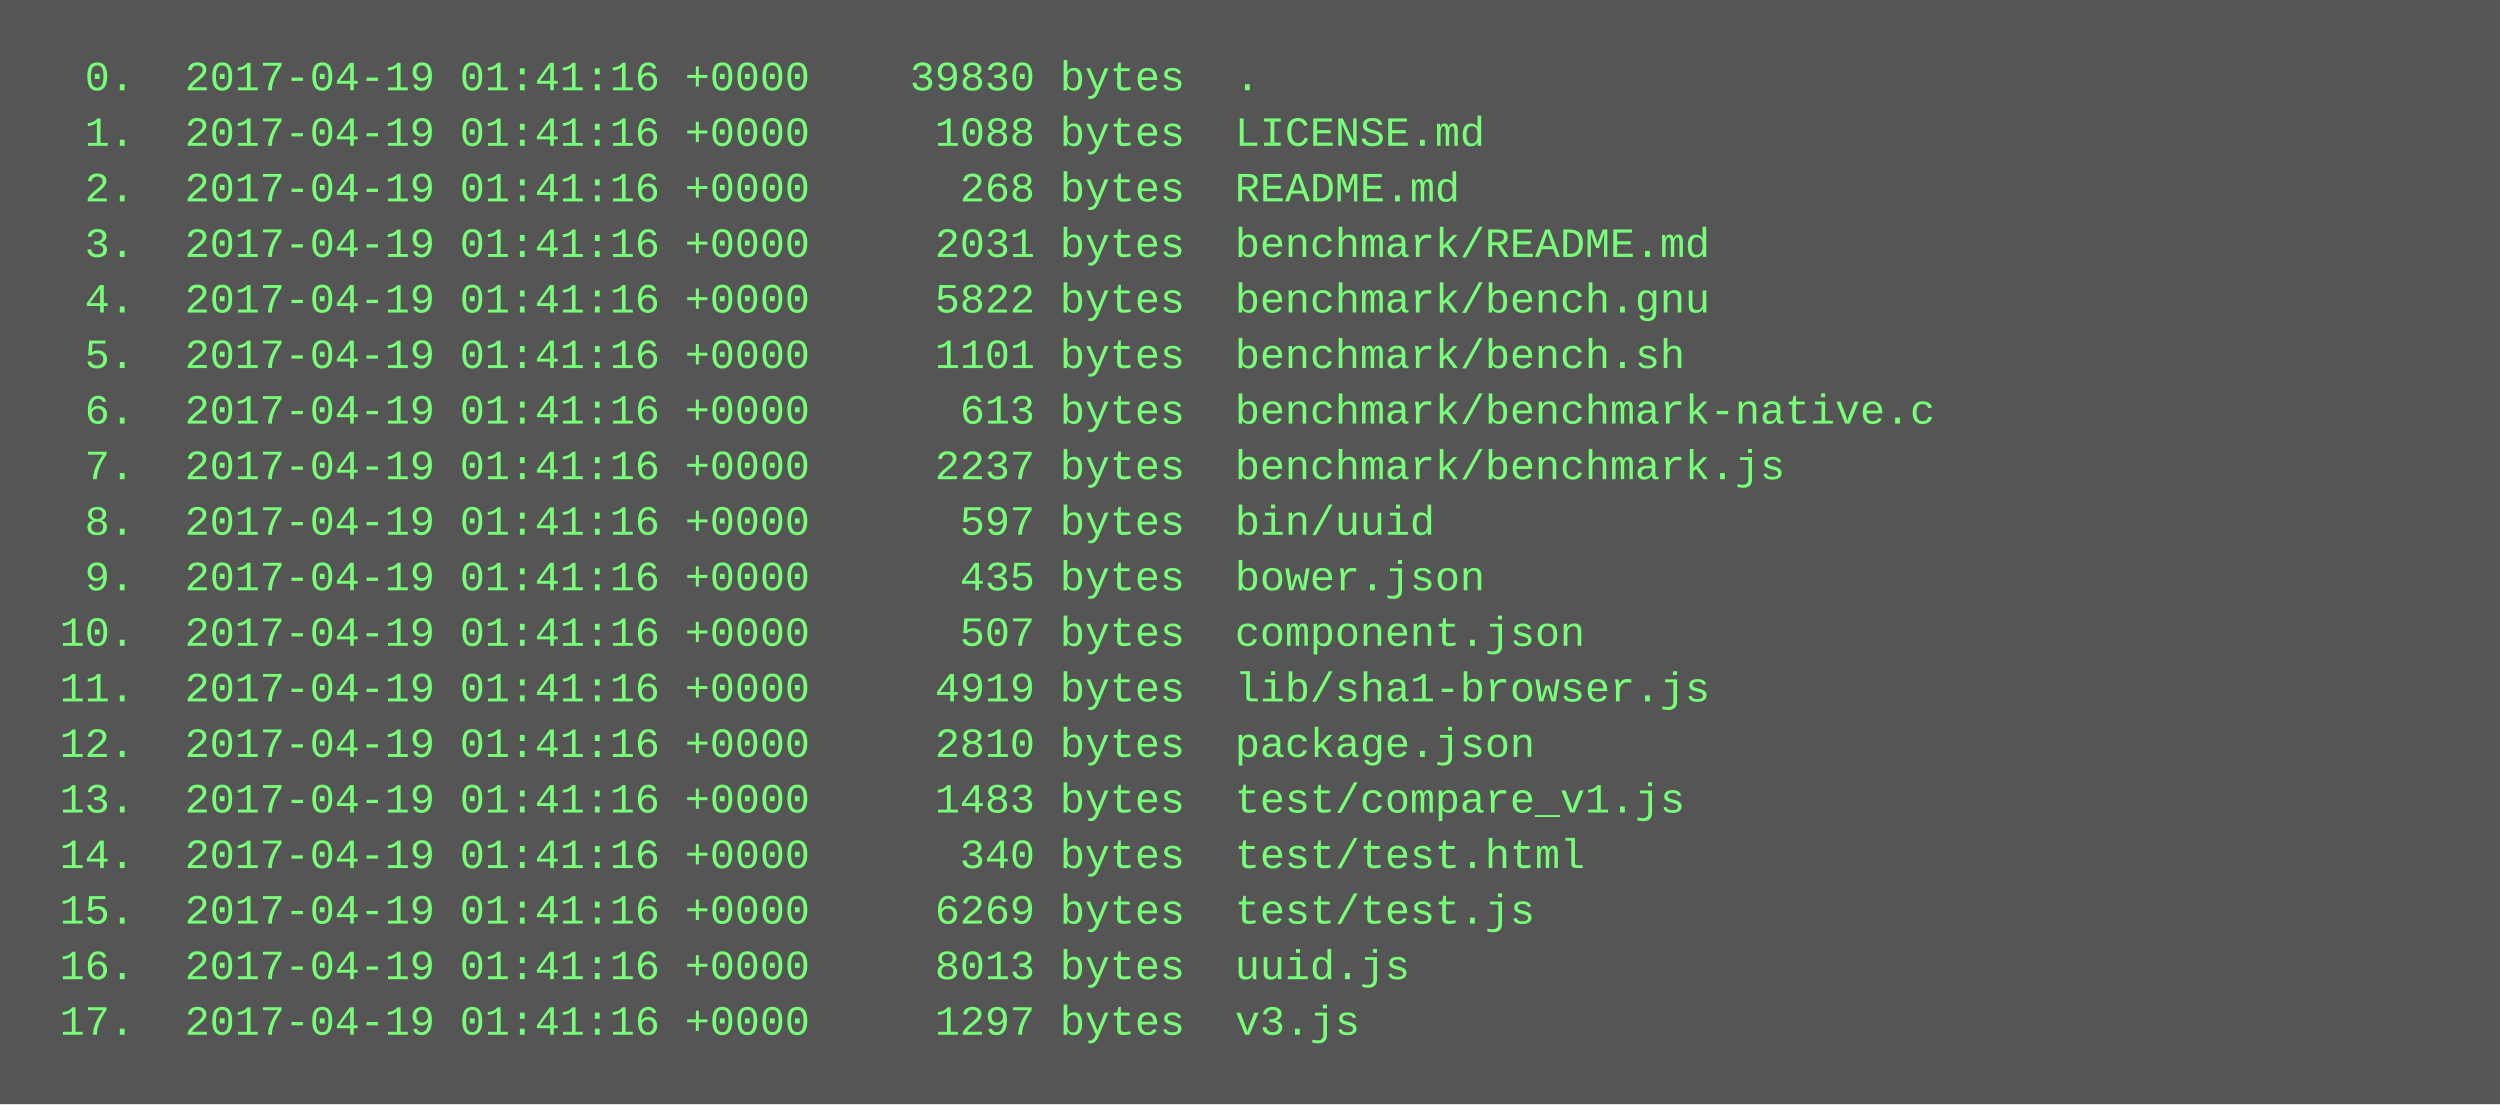
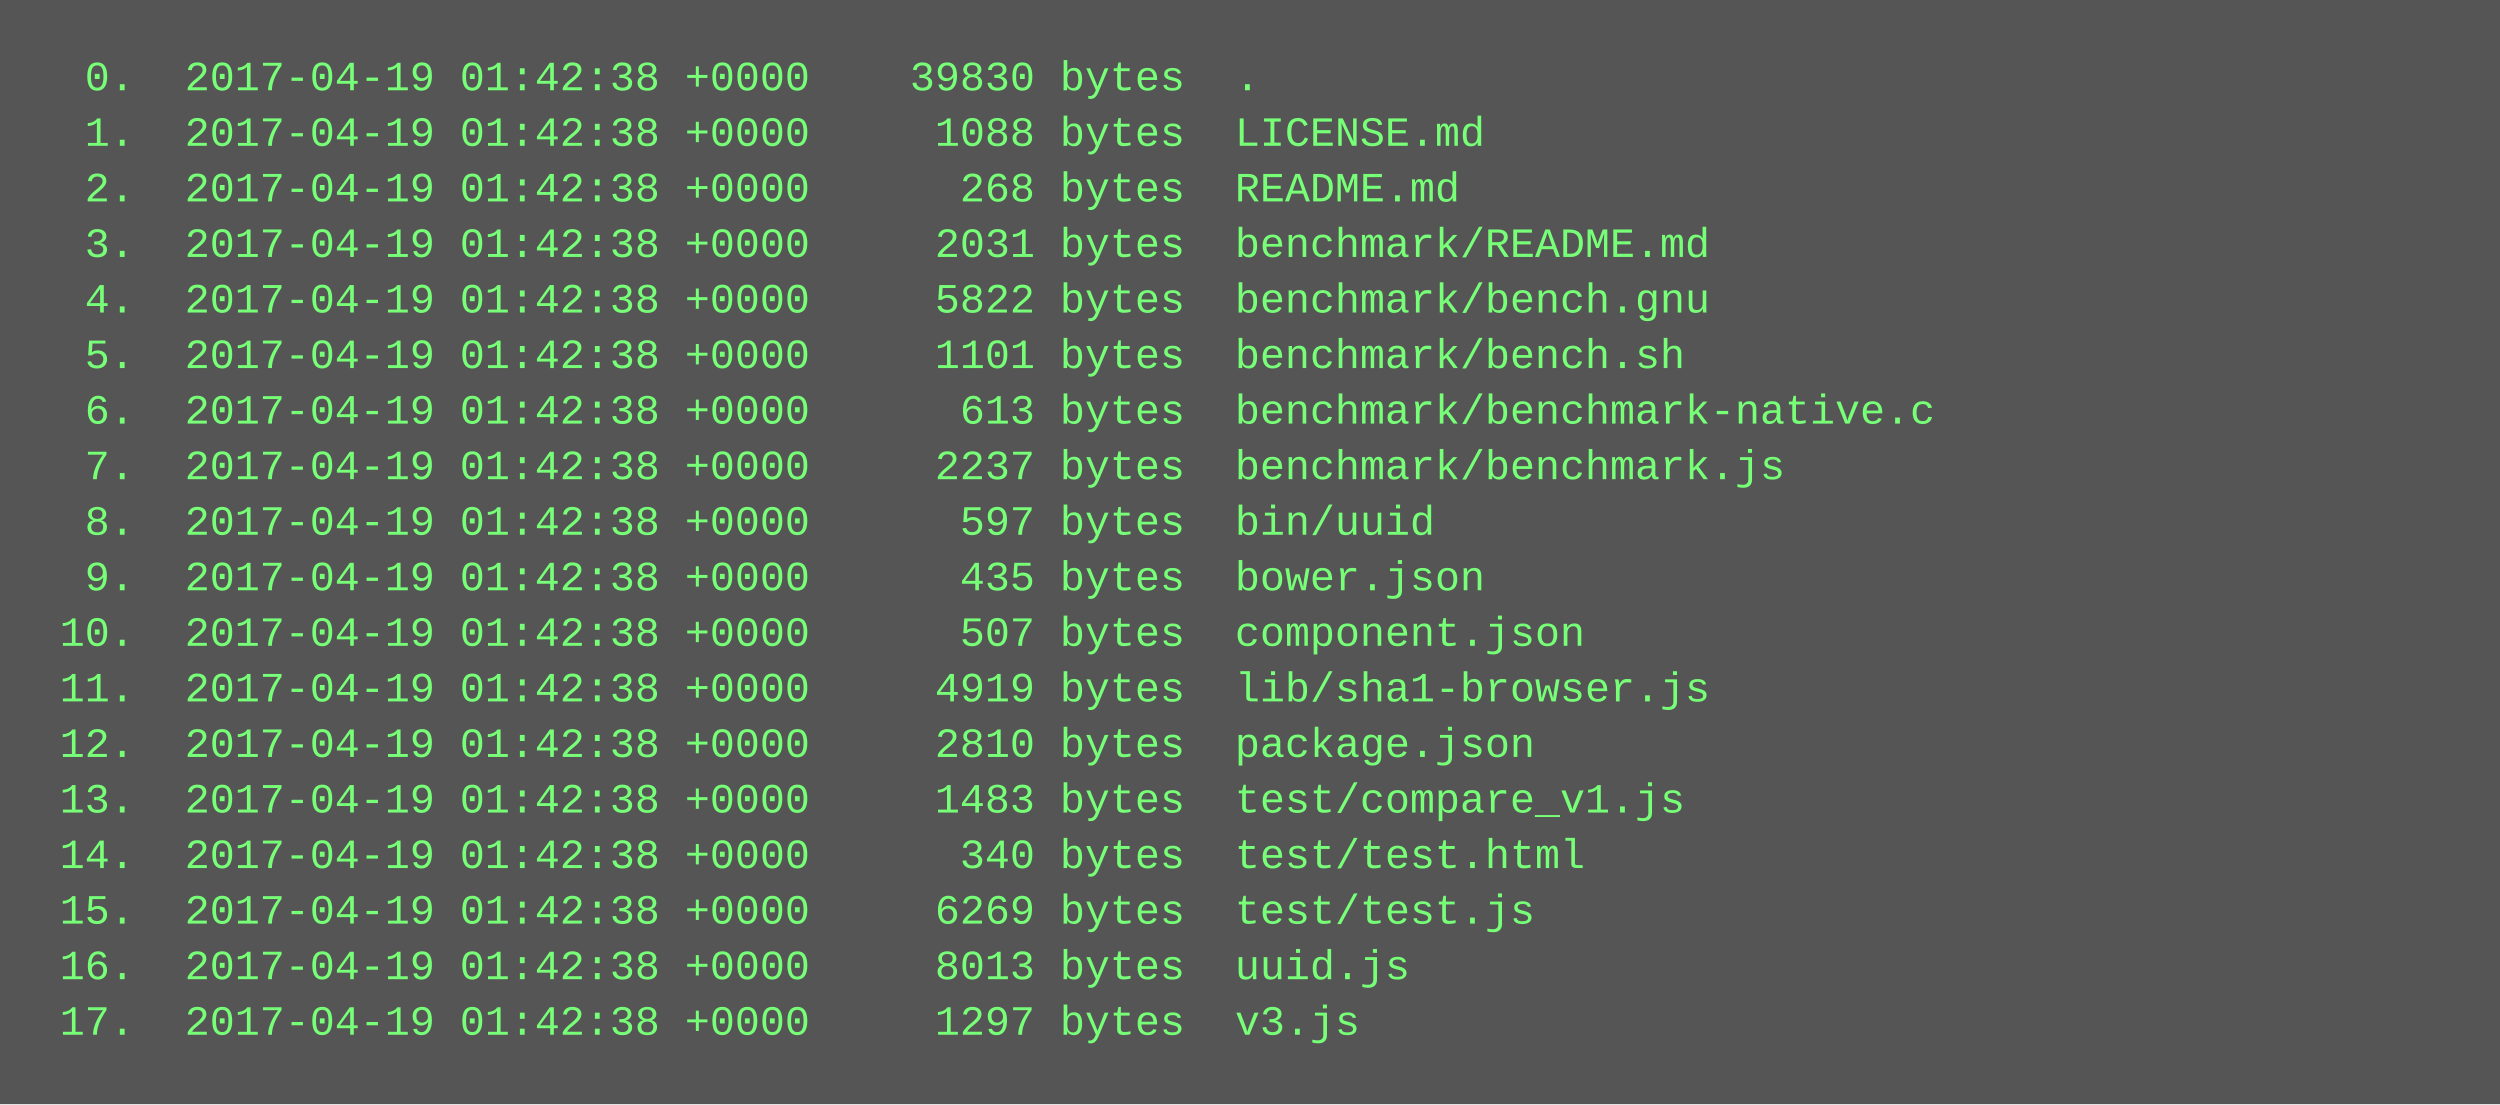
<svg xmlns="http://www.w3.org/2000/svg" height="318" width="720">
  <rect height="318" fill="#555" width="720" />
  <text fill="#7f7" font-family="Courier New" font-size="12" xml:space="preserve">
-     <tspan x="10" y="26">  0.  2017-04-19 01:41:16 +0000    39830 bytes  .</tspan>
-     <tspan x="10" y="42">  1.  2017-04-19 01:41:16 +0000     1088 bytes  LICENSE.md</tspan>
-     <tspan x="10" y="58">  2.  2017-04-19 01:41:16 +0000      268 bytes  README.md</tspan>
-     <tspan x="10" y="74">  3.  2017-04-19 01:41:16 +0000     2031 bytes  benchmark/README.md</tspan>
-     <tspan x="10" y="90">  4.  2017-04-19 01:41:16 +0000     5822 bytes  benchmark/bench.gnu</tspan>
-     <tspan x="10" y="106">  5.  2017-04-19 01:41:16 +0000     1101 bytes  benchmark/bench.sh</tspan>
-     <tspan x="10" y="122">  6.  2017-04-19 01:41:16 +0000      613 bytes  benchmark/benchmark-native.c</tspan>
-     <tspan x="10" y="138">  7.  2017-04-19 01:41:16 +0000     2237 bytes  benchmark/benchmark.js</tspan>
-     <tspan x="10" y="154">  8.  2017-04-19 01:41:16 +0000      597 bytes  bin/uuid</tspan>
-     <tspan x="10" y="170">  9.  2017-04-19 01:41:16 +0000      435 bytes  bower.json</tspan>
-     <tspan x="10" y="186"> 10.  2017-04-19 01:41:16 +0000      507 bytes  component.json</tspan>
-     <tspan x="10" y="202"> 11.  2017-04-19 01:41:16 +0000     4919 bytes  lib/sha1-browser.js</tspan>
-     <tspan x="10" y="218"> 12.  2017-04-19 01:41:16 +0000     2810 bytes  package.json</tspan>
-     <tspan x="10" y="234"> 13.  2017-04-19 01:41:16 +0000     1483 bytes  test/compare_v1.js</tspan>
-     <tspan x="10" y="250"> 14.  2017-04-19 01:41:16 +0000      340 bytes  test/test.html</tspan>
-     <tspan x="10" y="266"> 15.  2017-04-19 01:41:16 +0000     6269 bytes  test/test.js</tspan>
-     <tspan x="10" y="282"> 16.  2017-04-19 01:41:16 +0000     8013 bytes  uuid.js</tspan>
-     <tspan x="10" y="298"> 17.  2017-04-19 01:41:16 +0000     1297 bytes  v3.js</tspan>
+     <tspan x="10" y="26">  0.  2017-04-19 01:42:38 +0000    39830 bytes  .</tspan>
+     <tspan x="10" y="42">  1.  2017-04-19 01:42:38 +0000     1088 bytes  LICENSE.md</tspan>
+     <tspan x="10" y="58">  2.  2017-04-19 01:42:38 +0000      268 bytes  README.md</tspan>
+     <tspan x="10" y="74">  3.  2017-04-19 01:42:38 +0000     2031 bytes  benchmark/README.md</tspan>
+     <tspan x="10" y="90">  4.  2017-04-19 01:42:38 +0000     5822 bytes  benchmark/bench.gnu</tspan>
+     <tspan x="10" y="106">  5.  2017-04-19 01:42:38 +0000     1101 bytes  benchmark/bench.sh</tspan>
+     <tspan x="10" y="122">  6.  2017-04-19 01:42:38 +0000      613 bytes  benchmark/benchmark-native.c</tspan>
+     <tspan x="10" y="138">  7.  2017-04-19 01:42:38 +0000     2237 bytes  benchmark/benchmark.js</tspan>
+     <tspan x="10" y="154">  8.  2017-04-19 01:42:38 +0000      597 bytes  bin/uuid</tspan>
+     <tspan x="10" y="170">  9.  2017-04-19 01:42:38 +0000      435 bytes  bower.json</tspan>
+     <tspan x="10" y="186"> 10.  2017-04-19 01:42:38 +0000      507 bytes  component.json</tspan>
+     <tspan x="10" y="202"> 11.  2017-04-19 01:42:38 +0000     4919 bytes  lib/sha1-browser.js</tspan>
+     <tspan x="10" y="218"> 12.  2017-04-19 01:42:38 +0000     2810 bytes  package.json</tspan>
+     <tspan x="10" y="234"> 13.  2017-04-19 01:42:38 +0000     1483 bytes  test/compare_v1.js</tspan>
+     <tspan x="10" y="250"> 14.  2017-04-19 01:42:38 +0000      340 bytes  test/test.html</tspan>
+     <tspan x="10" y="266"> 15.  2017-04-19 01:42:38 +0000     6269 bytes  test/test.js</tspan>
+     <tspan x="10" y="282"> 16.  2017-04-19 01:42:38 +0000     8013 bytes  uuid.js</tspan>
+     <tspan x="10" y="298"> 17.  2017-04-19 01:42:38 +0000     1297 bytes  v3.js</tspan>
  </text>
</svg>
